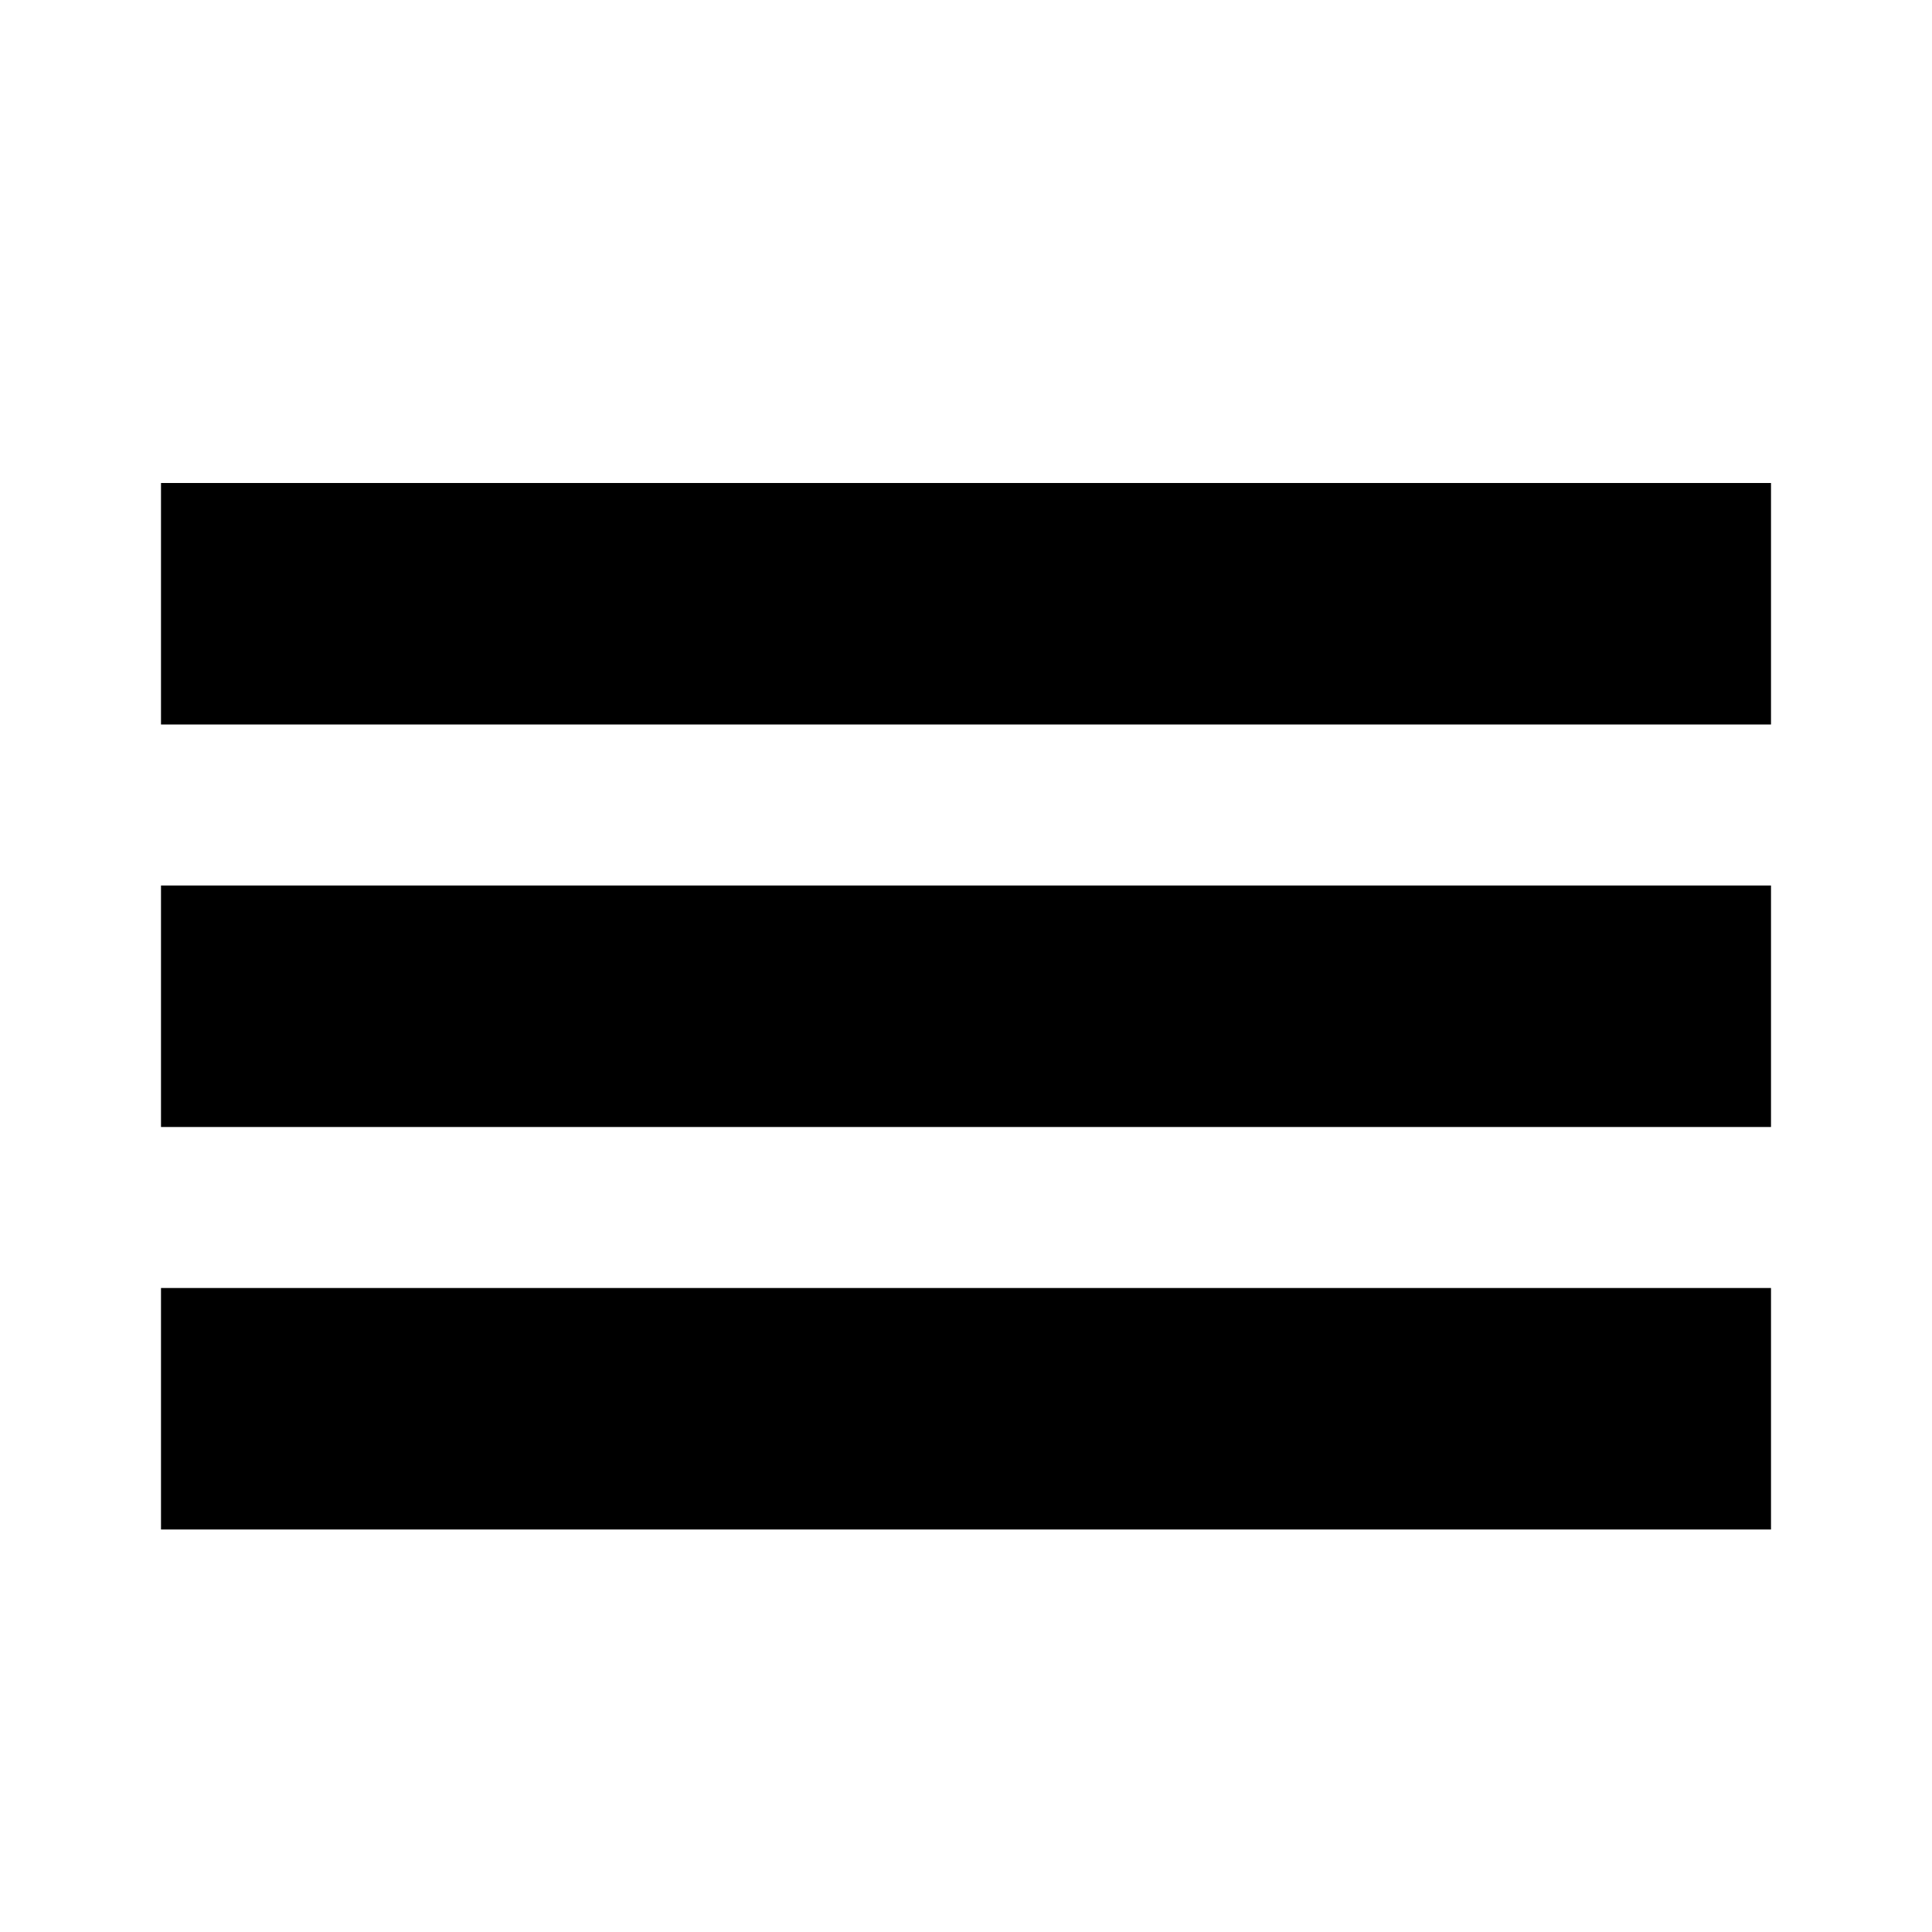
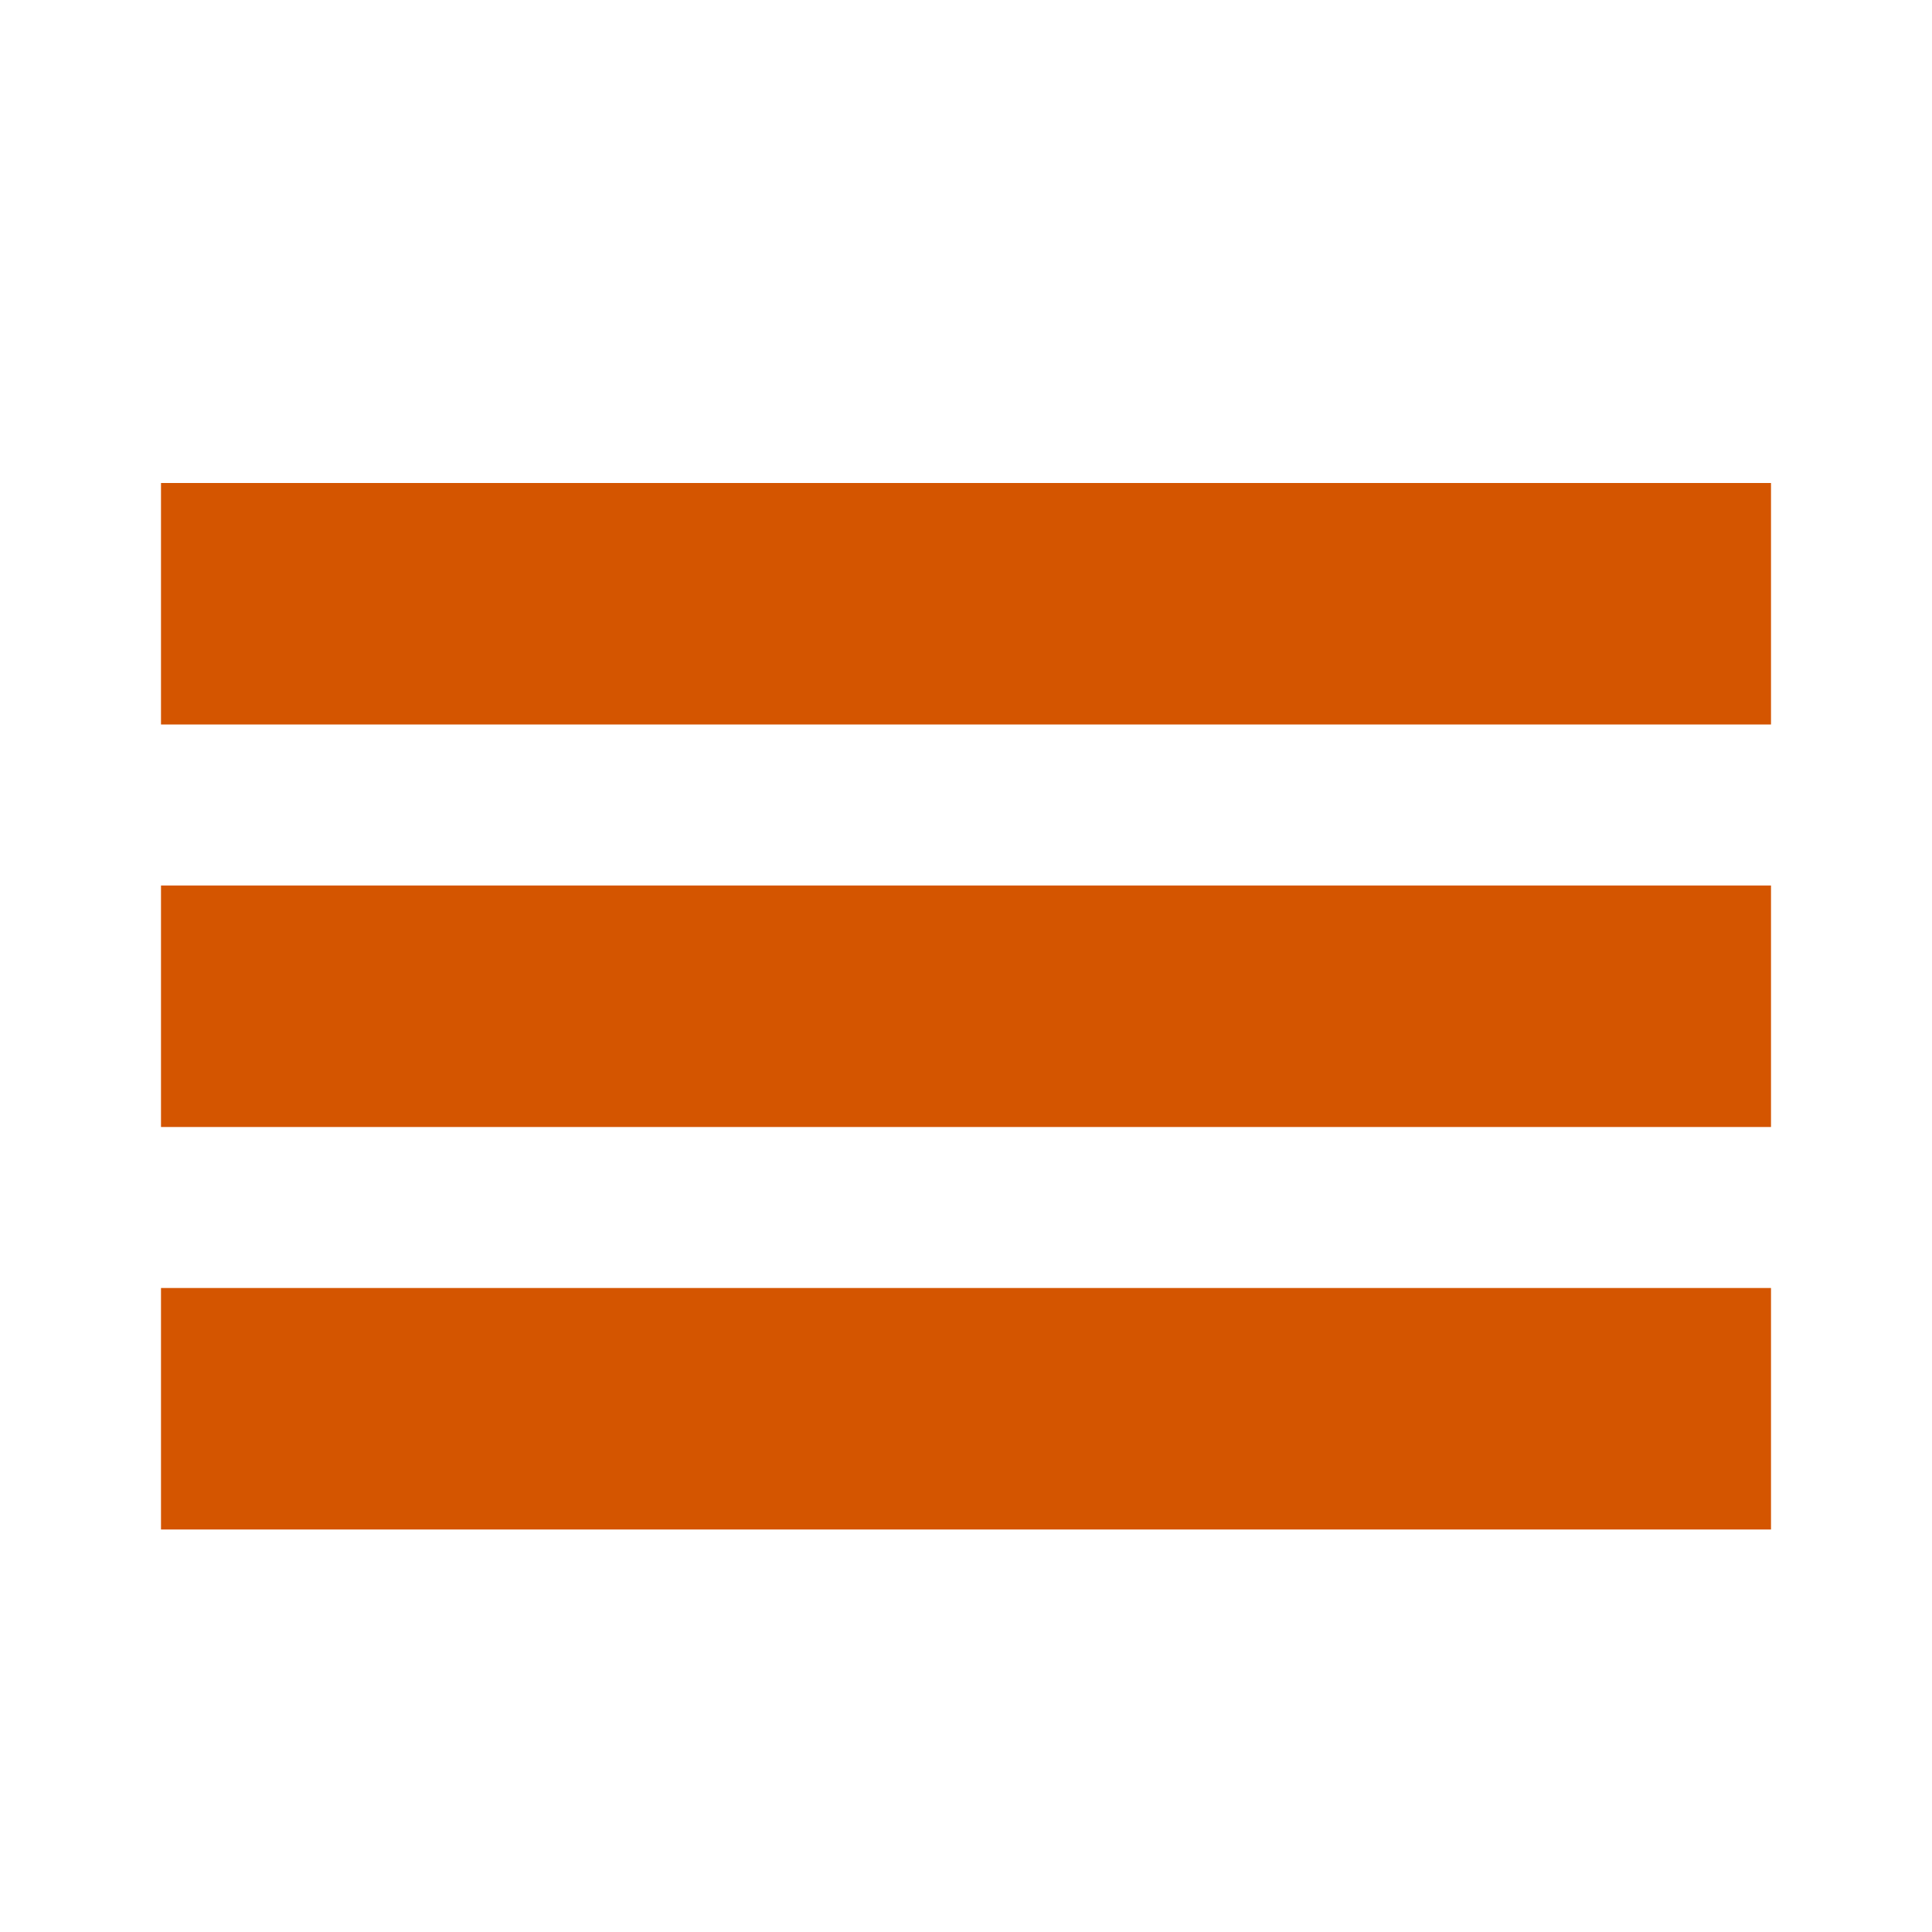
- <svg xmlns="http://www.w3.org/2000/svg" viewBox="0 0 24 24">
-   <path d="z" fill="none" />
-   <path d="M2 6h20v3H2zm0 5h20v3H2zm0 5h20v3H2z" />
+ <svg xmlns="http://www.w3.org/2000/svg" viewBox="0 0 24 24" id="svg2" version="1.1" width="100%" height="100%">
+   <defs id="defs10" />
+   <path d="z" fill="none" id="path4" />
+   <path d="M 2,6 H 22 V 9 H 2 z m 0,5 h 20 v 3 H 2 z m 0,5 h 20 v 3 H 2 z" id="path6" style="fill:#d45500" />
</svg>
